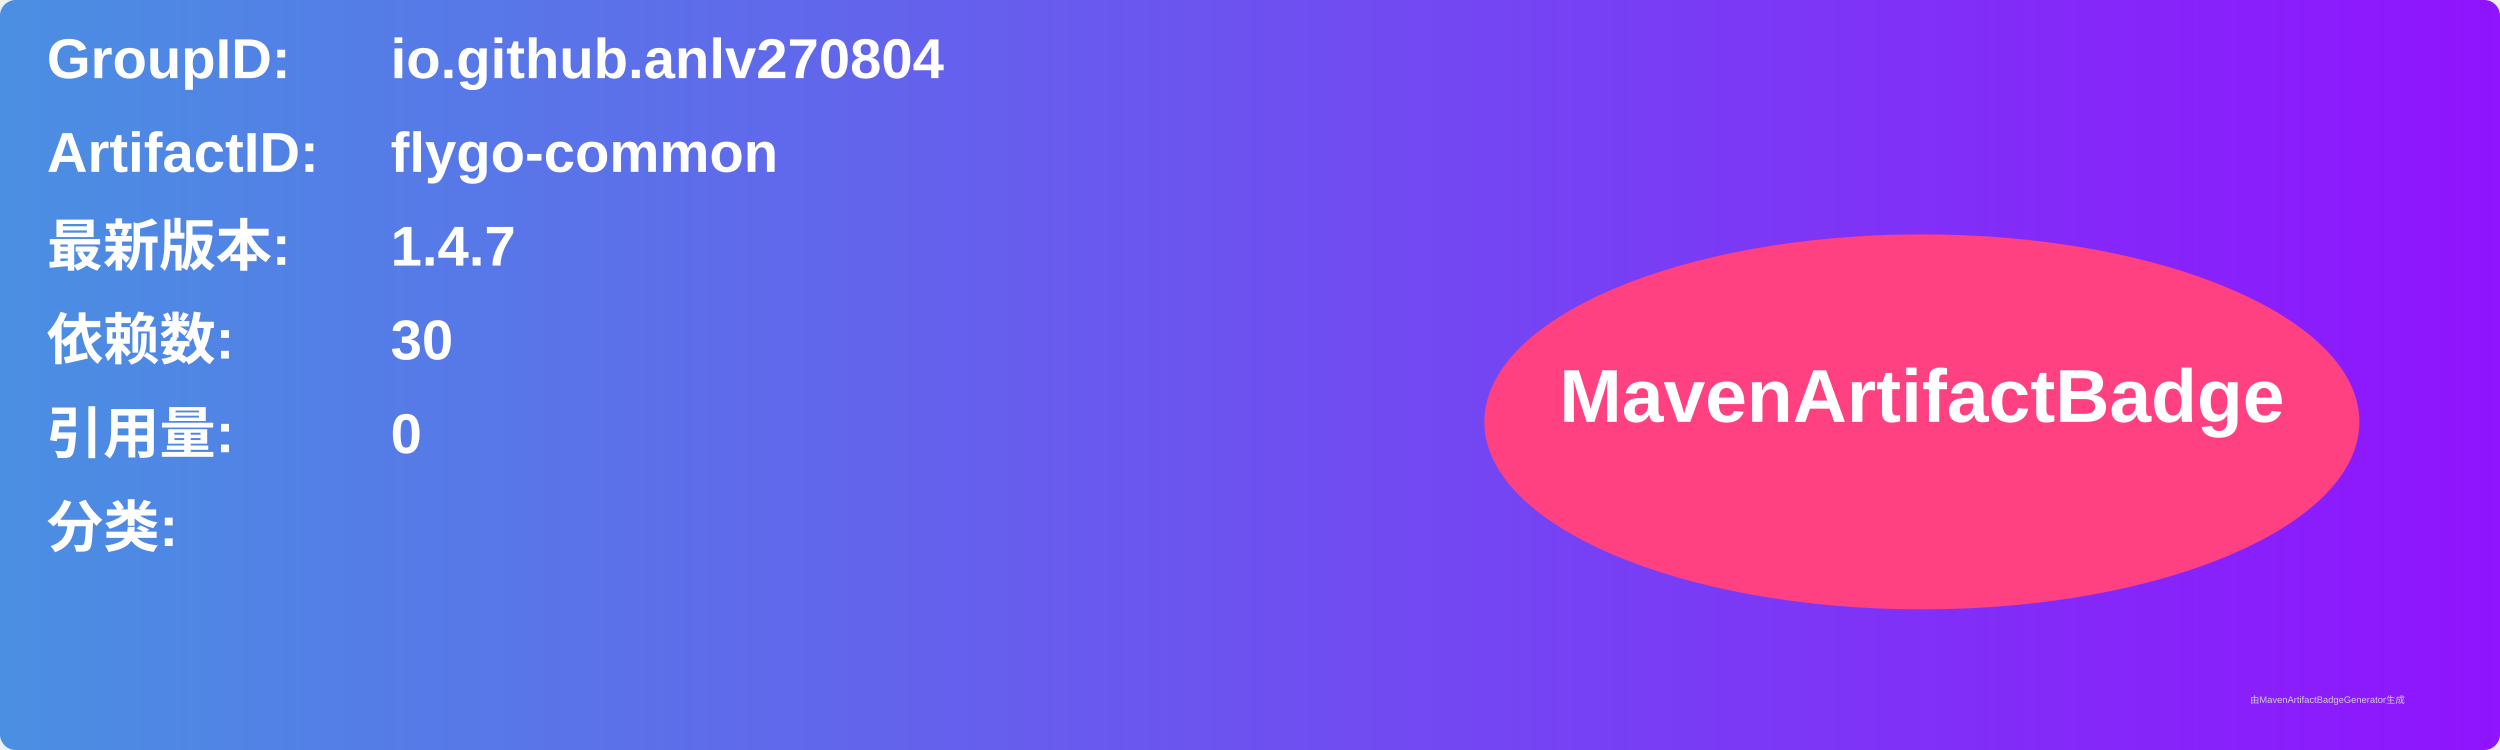
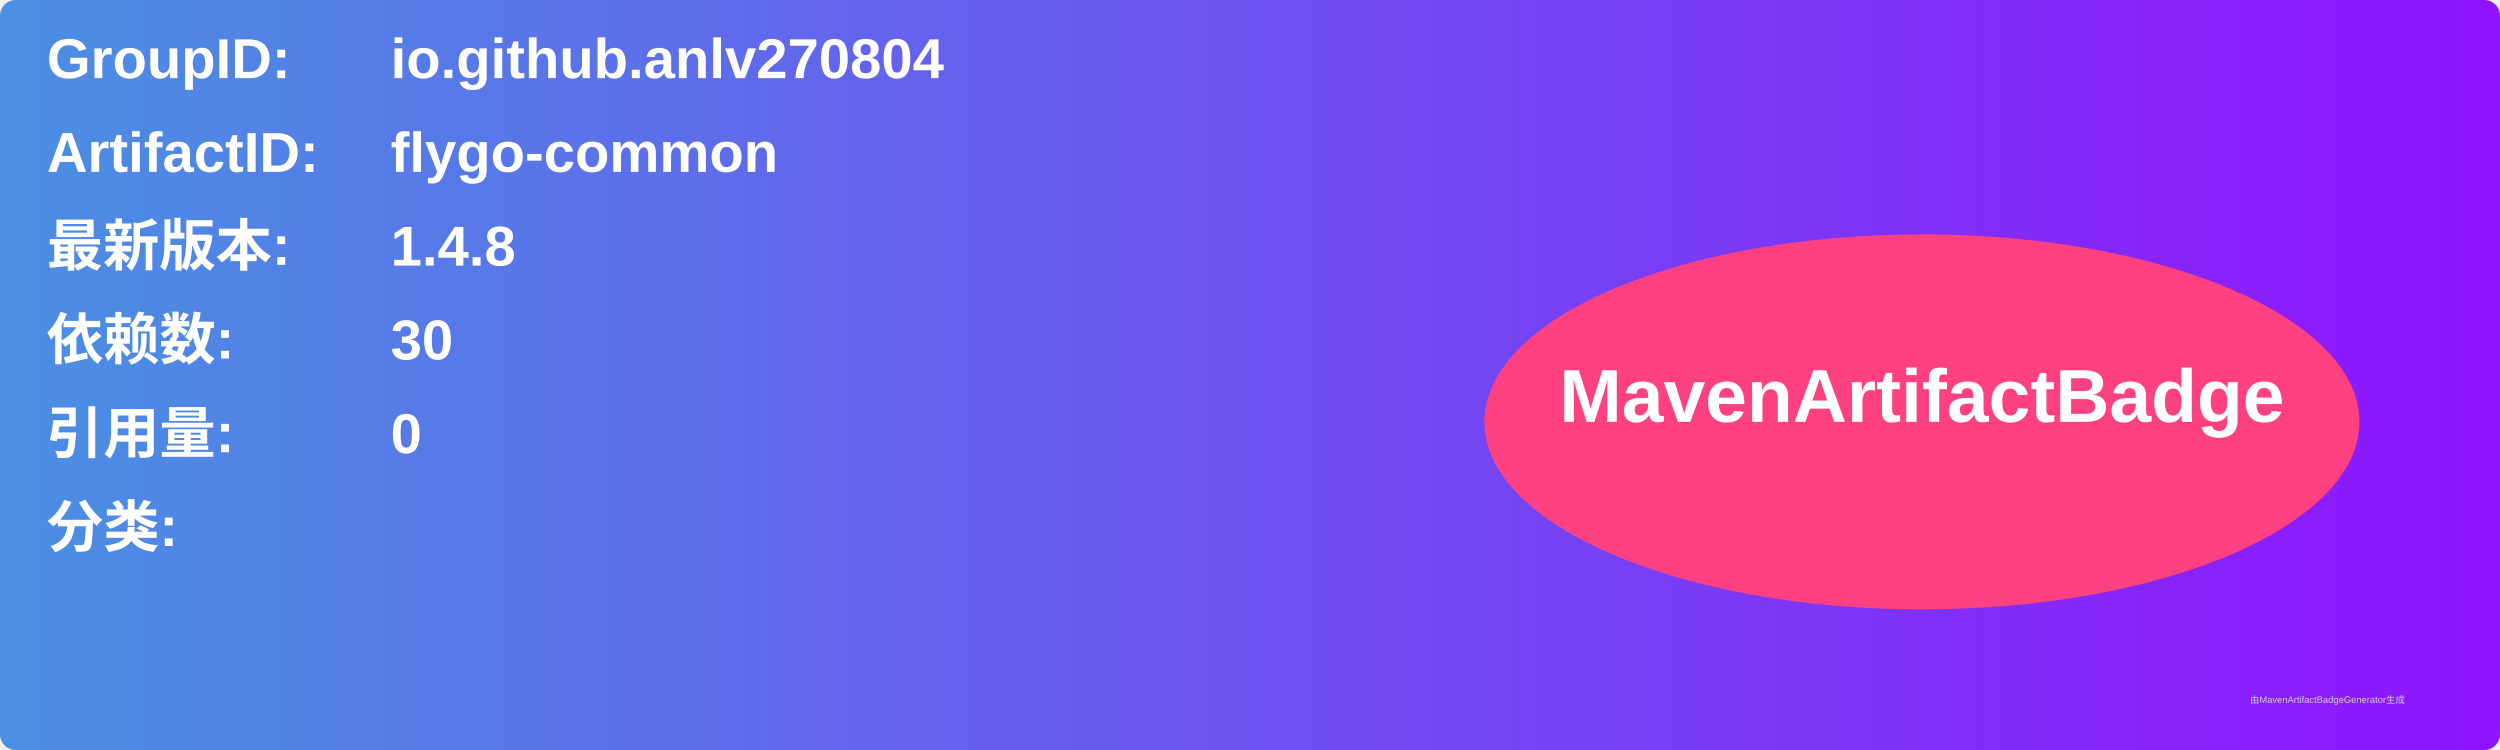
<svg xmlns="http://www.w3.org/2000/svg" width="800" height="240" viewBox="0 0 800 240">
  <linearGradient id="grad" x1="0%" y1="0%" x2="100%" y2="0%">
    <stop offset="0%" stop-color="#4a90e2" />
    <stop offset="100%" stop-color="#9013fe" />
  </linearGradient>
  <rect width="100%" height="100%" rx="5" ry="5" fill="url(#grad)" />
  <g transform="translate(15, 15)">
    <text x="0" y="10" font-family="Arial" font-size="18" fill="white" font-weight="bold" width="260">GroupID:</text>
    <text x="110" y="10" font-family="Arial" font-size="18" fill="white" font-weight="bold" width="460">io.github.anlv270804</text>
    <text x="0" y="40" font-family="Arial" font-size="18" fill="white" font-weight="bold" width="260">ArtifactID:</text>
    <text x="110" y="40" font-family="Arial" font-size="18" fill="white" font-weight="bold" width="460">flygo-common</text>
    <text x="0" y="70" font-family="Arial" font-size="18" fill="white" font-weight="bold">最新版本:</text>
    <text x="110" y="70" font-family="Arial" font-size="18" fill="white" font-weight="bold">
-       <tspan font-weight="bold">1.4.7</tspan>
+       <tspan font-weight="bold">1.4.8</tspan>
    </text>
    <text x="0" y="100" font-family="Arial" font-size="18" fill="white" font-weight="bold">依赖数: </text>
    <text x="110" y="100" font-family="Arial" font-size="18" fill="white">
      <tspan font-weight="bold">30</tspan>
    </text>
    <text x="0" y="130" font-family="Arial" font-size="18" fill="white" font-weight="bold">引用量: </text>
    <text x="110" y="130" font-family="Arial" font-size="18" fill="white">
      <tspan font-weight="bold">0</tspan>
    </text>
    <text x="0" y="160" font-family="Arial" font-size="18" fill="white" font-weight="bold">分类:</text>
    <text x="10" y="190" font-family="Arial" font-size="10" fill="white">
      <tspan font-weight="bold" />
    </text>
    <ellipse cx="600" cy="120" rx="140" ry="60" fill="#ff4081" />
    <text x="600" y="120" text-anchor="middle" font-family="Arial" font-size="24" fill="white" font-weight="bold">MavenArtifactBadge</text>
  </g>
  <text x="720" y="225" font-family="Arial" font-size="3" fill="#d0d0d0">由MavenArtifactBadgeGenerator生成</text>
</svg>
